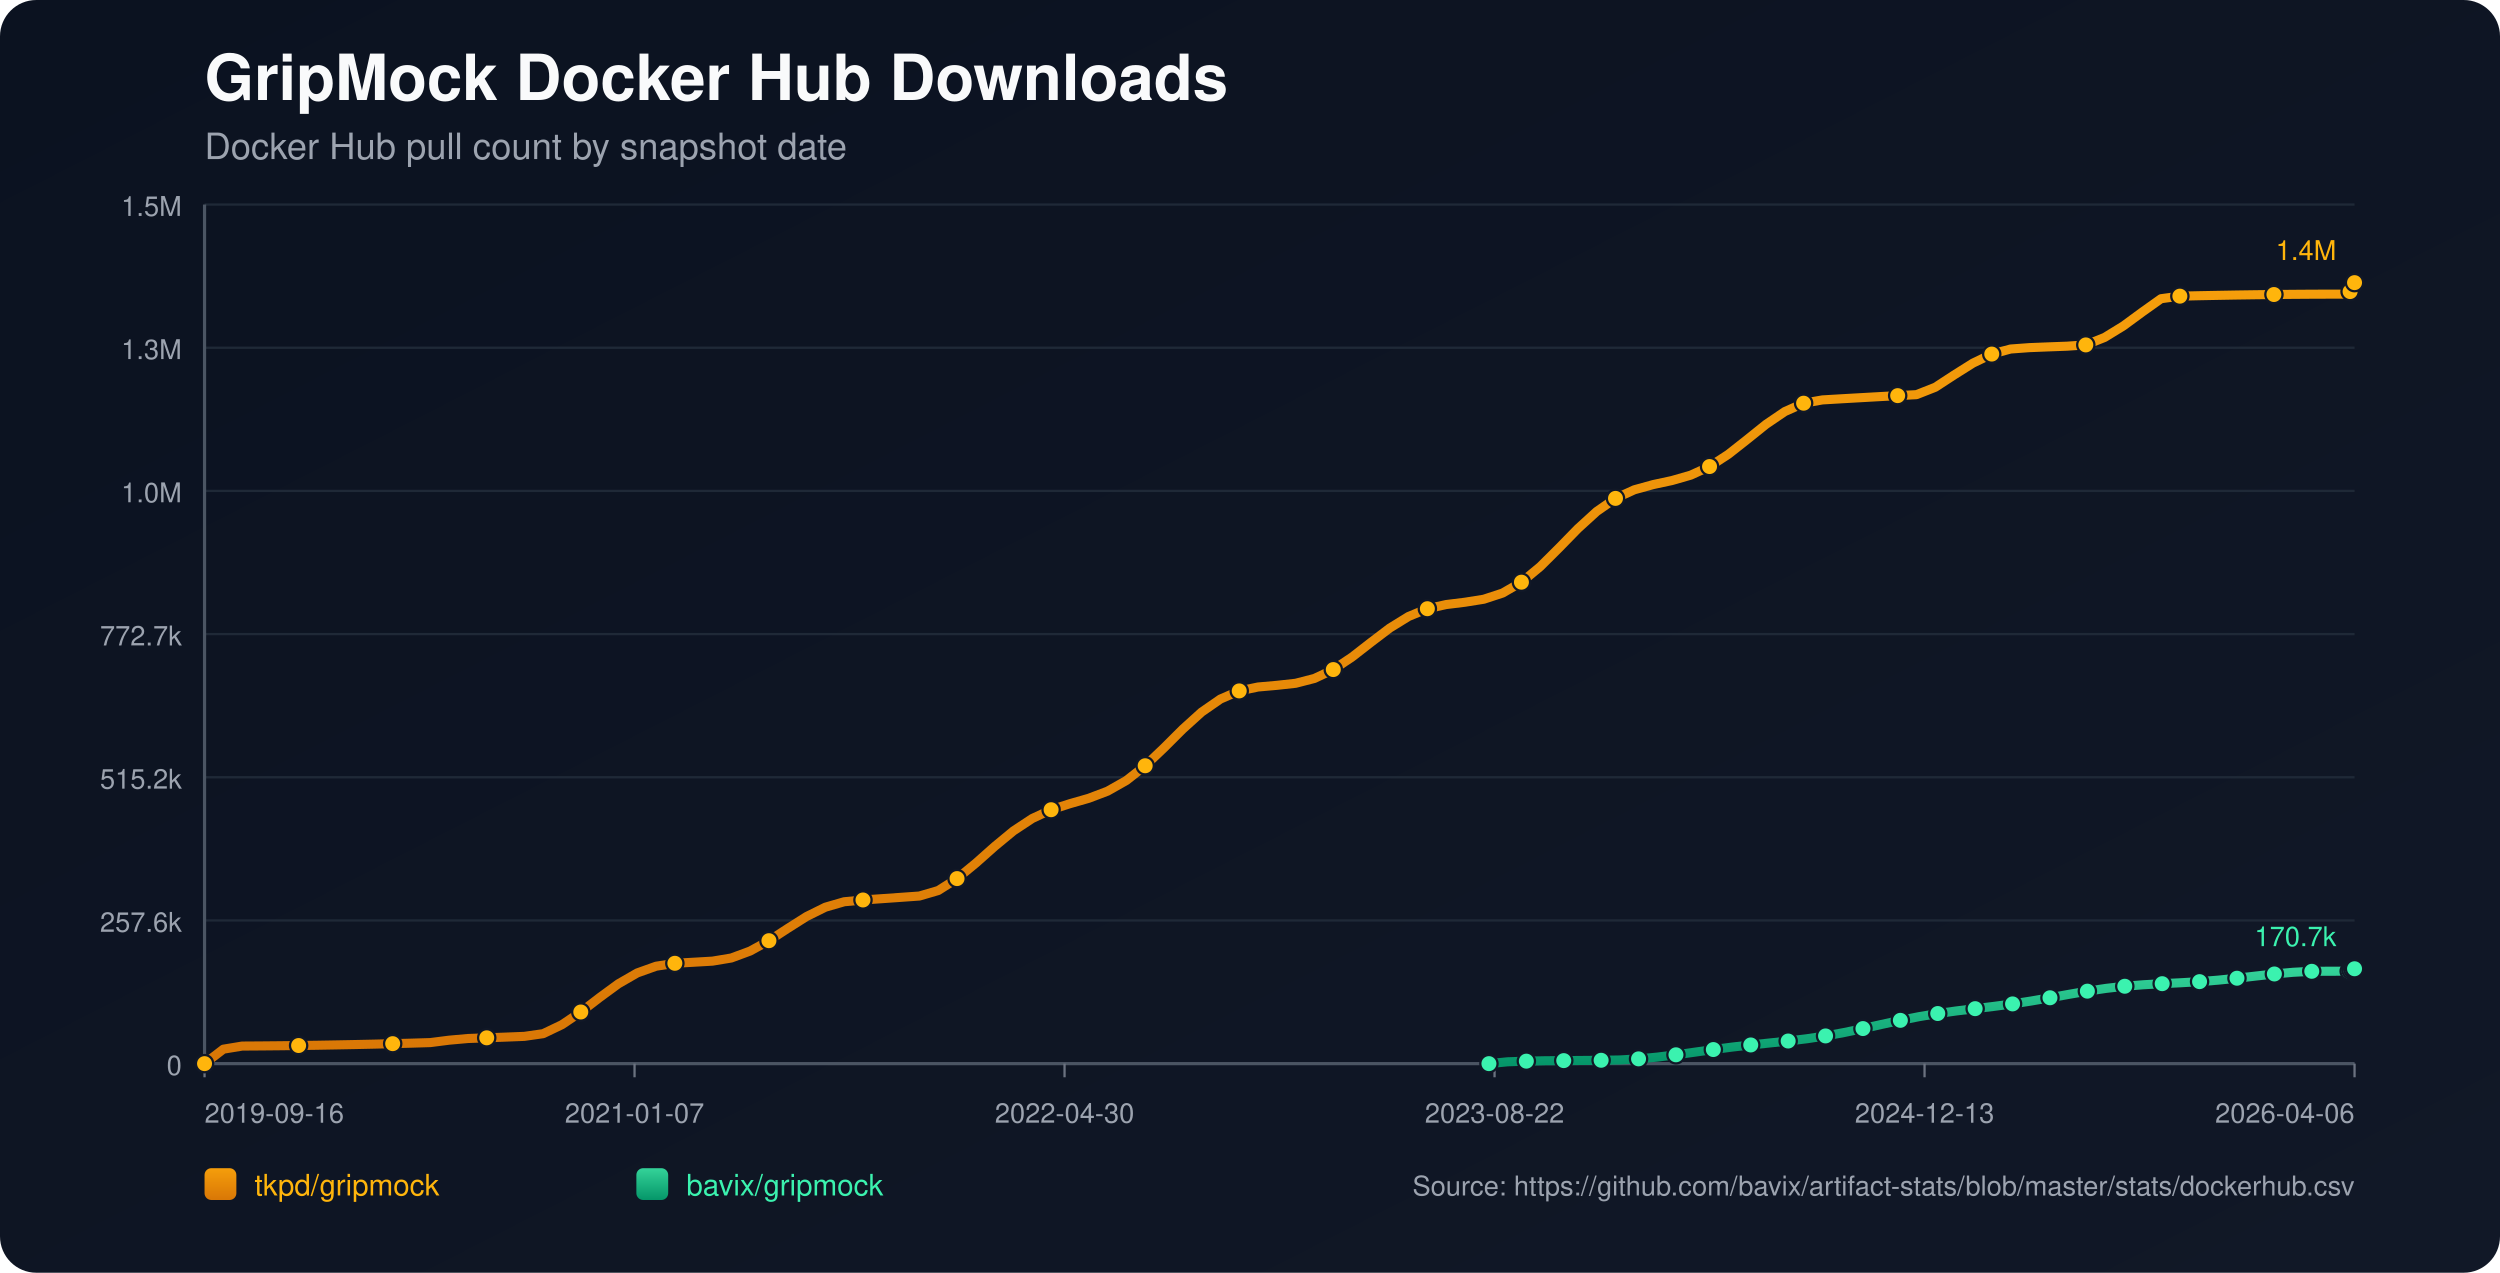
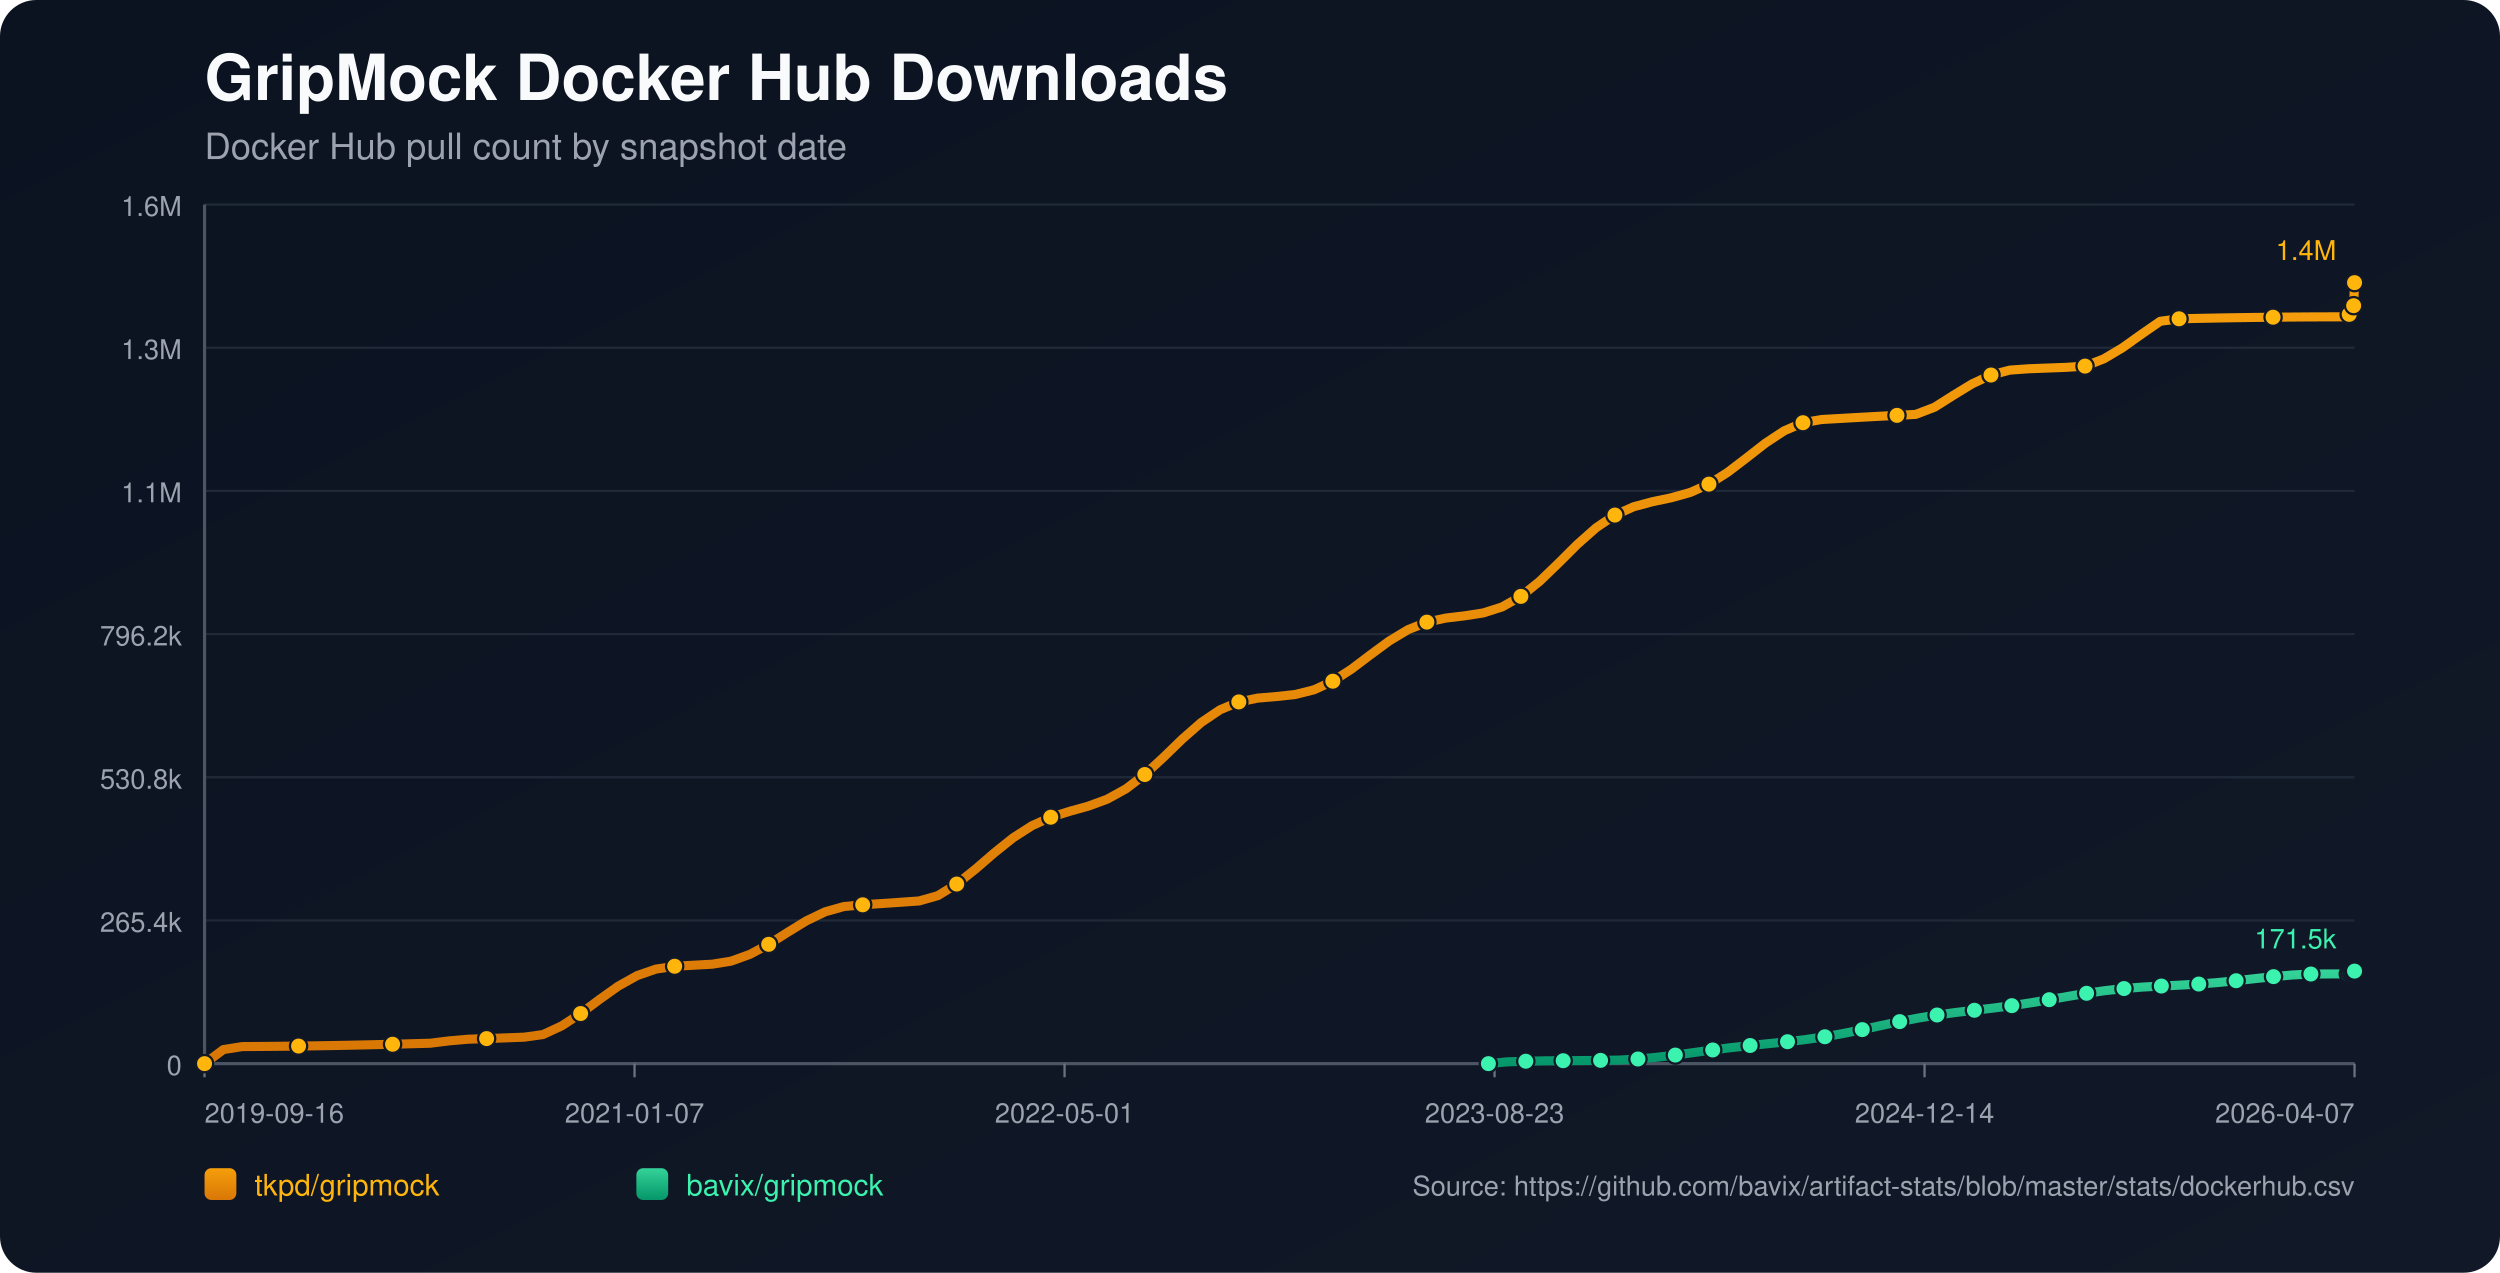
<svg xmlns="http://www.w3.org/2000/svg" width="1100" height="560" viewBox="0 0 1100 560">
  <defs>
    <linearGradient id="bg" x1="0" y1="0" x2="1" y2="1">
      <stop offset="0%" stop-color="#0b1220" />
      <stop offset="100%" stop-color="#111827" />
    </linearGradient>
    <linearGradient id="repo-0" x1="0" y1="0" x2="0" y2="1">
      <stop offset="0%" stop-color="#f59e0b" />
      <stop offset="100%" stop-color="#d97706" />
    </linearGradient>
    <linearGradient id="repo-1" x1="0" y1="0" x2="0" y2="1">
      <stop offset="0%" stop-color="#34d399" />
      <stop offset="100%" stop-color="#059669" />
    </linearGradient>
  </defs>
  <rect x="0" y="0" width="1100" height="560" fill="url(#bg)" rx="16" />
  <text x="90" y="44" fill="#f9fafb" font-size="28" font-family="-apple-system,BlinkMacSystemFont,Segoe UI,Helvetica,Arial,sans-serif" font-weight="700">GripMock Docker Hub Downloads</text>
  <text x="90" y="70" fill="#9ca3af" font-size="16" font-family="-apple-system,BlinkMacSystemFont,Segoe UI,Helvetica,Arial,sans-serif">Docker Hub pull count by snapshot date</text>
  <line x1="90" y1="90.0" x2="1036" y2="90.0" stroke="#1f2937" stroke-width="1" />
-   <text x="80" y="95.0" text-anchor="end" fill="#9ca3af" font-size="12" font-family="-apple-system,BlinkMacSystemFont,Segoe UI,Helvetica,Arial,sans-serif">1.5M</text>
+   <text x="80" y="95.0" text-anchor="end" fill="#9ca3af" font-size="12" font-family="-apple-system,BlinkMacSystemFont,Segoe UI,Helvetica,Arial,sans-serif">1.6M</text>
  <line x1="90" y1="153.0" x2="1036" y2="153.0" stroke="#1f2937" stroke-width="1" />
  <text x="80" y="158.0" text-anchor="end" fill="#9ca3af" font-size="12" font-family="-apple-system,BlinkMacSystemFont,Segoe UI,Helvetica,Arial,sans-serif">1.3M</text>
  <line x1="90" y1="216.0" x2="1036" y2="216.0" stroke="#1f2937" stroke-width="1" />
-   <text x="80" y="221.0" text-anchor="end" fill="#9ca3af" font-size="12" font-family="-apple-system,BlinkMacSystemFont,Segoe UI,Helvetica,Arial,sans-serif">1.0M</text>
+   <text x="80" y="221.0" text-anchor="end" fill="#9ca3af" font-size="12" font-family="-apple-system,BlinkMacSystemFont,Segoe UI,Helvetica,Arial,sans-serif">1.1M</text>
  <line x1="90" y1="279.0" x2="1036" y2="279.0" stroke="#1f2937" stroke-width="1" />
-   <text x="80" y="284.0" text-anchor="end" fill="#9ca3af" font-size="12" font-family="-apple-system,BlinkMacSystemFont,Segoe UI,Helvetica,Arial,sans-serif">772.7k</text>
+   <text x="80" y="284.0" text-anchor="end" fill="#9ca3af" font-size="12" font-family="-apple-system,BlinkMacSystemFont,Segoe UI,Helvetica,Arial,sans-serif">796.2k</text>
  <line x1="90" y1="342.0" x2="1036" y2="342.0" stroke="#1f2937" stroke-width="1" />
-   <text x="80" y="347.0" text-anchor="end" fill="#9ca3af" font-size="12" font-family="-apple-system,BlinkMacSystemFont,Segoe UI,Helvetica,Arial,sans-serif">515.2k</text>
+   <text x="80" y="347.0" text-anchor="end" fill="#9ca3af" font-size="12" font-family="-apple-system,BlinkMacSystemFont,Segoe UI,Helvetica,Arial,sans-serif">530.8k</text>
  <line x1="90" y1="405.0" x2="1036" y2="405.0" stroke="#1f2937" stroke-width="1" />
-   <text x="80" y="410.0" text-anchor="end" fill="#9ca3af" font-size="12" font-family="-apple-system,BlinkMacSystemFont,Segoe UI,Helvetica,Arial,sans-serif">257.6k</text>
+   <text x="80" y="410.0" text-anchor="end" fill="#9ca3af" font-size="12" font-family="-apple-system,BlinkMacSystemFont,Segoe UI,Helvetica,Arial,sans-serif">265.4k</text>
  <line x1="90" y1="468.0" x2="1036" y2="468.0" stroke="#1f2937" stroke-width="1" />
  <text x="80" y="473.0" text-anchor="end" fill="#9ca3af" font-size="12" font-family="-apple-system,BlinkMacSystemFont,Segoe UI,Helvetica,Arial,sans-serif">0</text>
  <line x1="90" y1="468" x2="1036" y2="468" stroke="#4b5563" stroke-width="1.4" />
  <line x1="90" y1="90" x2="90" y2="468" stroke="#4b5563" stroke-width="1.4" />
  <line x1="90.0" y1="468" x2="90.0" y2="474" stroke="#6b7280" stroke-width="1" />
  <text x="90.0" y="494" text-anchor="start" fill="#9ca3af" font-size="12" font-family="-apple-system,BlinkMacSystemFont,Segoe UI,Helvetica,Arial,sans-serif">2019-09-16</text>
  <line x1="279.2" y1="468" x2="279.2" y2="474" stroke="#6b7280" stroke-width="1" />
  <text x="279.2" y="494" text-anchor="middle" fill="#9ca3af" font-size="12" font-family="-apple-system,BlinkMacSystemFont,Segoe UI,Helvetica,Arial,sans-serif">2021-01-07</text>
  <line x1="468.4" y1="468" x2="468.4" y2="474" stroke="#6b7280" stroke-width="1" />
-   <text x="468.4" y="494" text-anchor="middle" fill="#9ca3af" font-size="12" font-family="-apple-system,BlinkMacSystemFont,Segoe UI,Helvetica,Arial,sans-serif">2022-04-30</text>
+   <text x="468.4" y="494" text-anchor="middle" fill="#9ca3af" font-size="12" font-family="-apple-system,BlinkMacSystemFont,Segoe UI,Helvetica,Arial,sans-serif">2022-05-01</text>
  <line x1="657.6" y1="468" x2="657.6" y2="474" stroke="#6b7280" stroke-width="1" />
-   <text x="657.6" y="494" text-anchor="middle" fill="#9ca3af" font-size="12" font-family="-apple-system,BlinkMacSystemFont,Segoe UI,Helvetica,Arial,sans-serif">2023-08-22</text>
+   <text x="657.6" y="494" text-anchor="middle" fill="#9ca3af" font-size="12" font-family="-apple-system,BlinkMacSystemFont,Segoe UI,Helvetica,Arial,sans-serif">2023-08-23</text>
  <line x1="846.8" y1="468" x2="846.8" y2="474" stroke="#6b7280" stroke-width="1" />
-   <text x="846.8" y="494" text-anchor="middle" fill="#9ca3af" font-size="12" font-family="-apple-system,BlinkMacSystemFont,Segoe UI,Helvetica,Arial,sans-serif">2024-12-13</text>
+   <text x="846.8" y="494" text-anchor="middle" fill="#9ca3af" font-size="12" font-family="-apple-system,BlinkMacSystemFont,Segoe UI,Helvetica,Arial,sans-serif">2024-12-14</text>
  <line x1="1036.0" y1="468" x2="1036.0" y2="474" stroke="#6b7280" stroke-width="1" />
-   <text x="1036.0" y="494" text-anchor="end" fill="#9ca3af" font-size="12" font-family="-apple-system,BlinkMacSystemFont,Segoe UI,Helvetica,Arial,sans-serif">2026-04-06</text>
-   <polyline fill="none" stroke="url(#repo-0)" stroke-width="4" stroke-linecap="round" stroke-linejoin="round" points="90.00,468.00 98.28,461.64 106.56,460.27 114.83,460.21 123.11,460.13 131.39,460.03 139.67,459.91 147.94,459.76 156.22,459.60 164.50,459.42 172.78,459.21 181.05,458.99 189.33,458.74 197.61,457.68 205.89,456.94 214.16,456.64 222.44,456.33 230.72,456.00 239.00,454.81 247.27,450.85 255.55,445.28 263.83,438.92 272.11,432.86 280.38,428.10 288.66,425.14 296.94,423.85 305.22,423.38 313.49,422.90 321.77,421.52 330.05,418.46 338.33,413.90 346.60,408.51 354.88,403.27 363.16,399.17 371.44,396.77 379.71,395.99 387.99,395.42 396.27,394.84 404.55,394.25 412.82,391.83 421.10,386.58 429.38,379.78 437.66,372.42 445.93,365.59 454.21,360.13 462.49,356.28 470.77,353.62 479.04,351.25 487.32,348.11 495.60,343.42 503.88,336.93 512.15,329.07 520.43,320.81 528.71,313.32 536.99,307.58 545.26,304.00 553.54,302.28 561.82,301.55 570.10,300.64 578.37,298.51 586.65,294.61 594.93,289.08 603.21,282.64 611.48,276.36 619.76,271.25 628.04,267.83 636.32,266.00 644.59,264.98 652.87,263.66 661.15,260.94 669.43,256.16 677.71,249.31 685.98,241.08 694.26,232.60 702.54,225.05 710.82,219.29 719.09,215.51 727.37,213.22 735.65,211.44 743.93,209.06 752.20,205.28 760.48,199.89 768.76,193.37 777.04,186.72 785.31,181.10 793.59,177.41 801.87,175.96 810.15,175.47 818.42,175.00 826.70,174.53 834.98,174.08 843.26,173.65 851.53,170.39 859.81,164.99 868.09,159.78 876.37,155.79 884.64,153.57 892.92,152.96 901.20,152.63 909.48,152.32 917.75,151.76 926.03,148.47 934.31,143.39 942.59,137.31 950.86,131.43 959.14,130.31 967.42,130.12 975.70,129.96 983.97,129.81 992.25,129.69 1000.53,129.59 1008.81,129.51 1017.08,129.45 1025.36,129.42 1033.64,129.41 1034.04,128.29 1034.41,127.05 1034.81,125.94 1035.20,125.23 1035.60,124.87 1036.00,124.36" />
+   <text x="1036.0" y="494" text-anchor="end" fill="#9ca3af" font-size="12" font-family="-apple-system,BlinkMacSystemFont,Segoe UI,Helvetica,Arial,sans-serif">2026-04-07</text>
+   <polyline fill="none" stroke="url(#repo-0)" stroke-width="4" stroke-linecap="round" stroke-linejoin="round" points="90.00,468.00 98.27,461.82 106.55,460.50 114.82,460.44 123.10,460.36 131.37,460.27 139.64,460.15 147.92,460.01 156.19,459.85 164.47,459.67 172.74,459.47 181.02,459.25 189.29,459.02 197.56,457.99 205.84,457.26 214.11,456.98 222.39,456.67 230.66,456.35 238.93,455.20 247.21,451.35 255.48,445.95 263.76,439.78 272.03,433.90 280.30,429.28 288.58,426.41 296.85,425.15 305.13,424.70 313.40,424.24 321.68,422.90 329.95,419.92 338.22,415.50 346.50,410.26 354.77,405.18 363.05,401.20 371.32,398.87 379.59,398.12 387.87,397.56 396.14,397.00 404.42,396.42 412.69,394.07 420.96,388.98 429.24,382.38 437.51,375.24 445.79,368.61 454.06,363.31 462.33,359.57 470.61,356.99 478.88,354.69 487.16,351.65 495.43,347.09 503.71,340.79 511.98,333.17 520.25,325.15 528.53,317.89 536.80,312.31 545.08,308.84 553.35,307.17 561.62,306.47 569.90,305.58 578.17,303.51 586.45,299.73 594.72,294.36 602.99,288.11 611.27,282.02 619.54,277.05 627.82,273.74 636.09,271.96 644.37,270.97 652.64,269.69 660.91,267.05 669.19,262.41 677.46,255.76 685.74,247.78 694.01,239.54 702.28,232.22 710.56,226.63 718.83,222.96 727.11,220.74 735.38,219.01 743.65,216.70 751.93,213.03 760.20,207.80 768.48,201.47 776.75,195.02 785.03,189.56 793.30,185.99 801.57,184.58 809.85,184.11 818.12,183.64 826.40,183.19 834.67,182.76 842.94,182.33 851.22,179.17 859.49,173.93 867.77,168.87 876.04,165.01 884.31,162.85 892.59,162.26 900.86,161.94 909.14,161.63 917.41,161.09 925.68,157.90 933.96,152.97 942.23,147.07 950.51,141.36 958.78,140.27 967.06,140.09 975.33,139.93 983.60,139.79 991.88,139.67 1000.15,139.57 1008.43,139.50 1016.70,139.44 1024.97,139.41 1033.25,139.40 1033.65,138.32 1034.02,137.11 1034.42,136.03 1034.81,135.35 1035.21,134.99 1035.61,134.50 1036.00,124.36" />
  <circle cx="90.00" cy="468.00" r="3.8" fill="#ffb50c" stroke="#111827" stroke-width="1" />
-   <circle cx="131.39" cy="460.03" r="3.8" fill="#ffb50c" stroke="#111827" stroke-width="1" />
-   <circle cx="172.78" cy="459.21" r="3.8" fill="#ffb50c" stroke="#111827" stroke-width="1" />
-   <circle cx="214.16" cy="456.64" r="3.8" fill="#ffb50c" stroke="#111827" stroke-width="1" />
-   <circle cx="255.55" cy="445.28" r="3.8" fill="#ffb50c" stroke="#111827" stroke-width="1" />
-   <circle cx="296.94" cy="423.85" r="3.8" fill="#ffb50c" stroke="#111827" stroke-width="1" />
-   <circle cx="338.33" cy="413.90" r="3.8" fill="#ffb50c" stroke="#111827" stroke-width="1" />
-   <circle cx="379.71" cy="395.99" r="3.8" fill="#ffb50c" stroke="#111827" stroke-width="1" />
-   <circle cx="421.10" cy="386.58" r="3.8" fill="#ffb50c" stroke="#111827" stroke-width="1" />
-   <circle cx="462.49" cy="356.28" r="3.8" fill="#ffb50c" stroke="#111827" stroke-width="1" />
-   <circle cx="503.88" cy="336.93" r="3.8" fill="#ffb50c" stroke="#111827" stroke-width="1" />
-   <circle cx="545.26" cy="304.00" r="3.8" fill="#ffb50c" stroke="#111827" stroke-width="1" />
-   <circle cx="586.65" cy="294.61" r="3.8" fill="#ffb50c" stroke="#111827" stroke-width="1" />
-   <circle cx="628.04" cy="267.83" r="3.8" fill="#ffb50c" stroke="#111827" stroke-width="1" />
-   <circle cx="669.43" cy="256.16" r="3.8" fill="#ffb50c" stroke="#111827" stroke-width="1" />
-   <circle cx="710.82" cy="219.29" r="3.8" fill="#ffb50c" stroke="#111827" stroke-width="1" />
-   <circle cx="752.20" cy="205.28" r="3.8" fill="#ffb50c" stroke="#111827" stroke-width="1" />
-   <circle cx="793.59" cy="177.41" r="3.8" fill="#ffb50c" stroke="#111827" stroke-width="1" />
-   <circle cx="834.98" cy="174.08" r="3.8" fill="#ffb50c" stroke="#111827" stroke-width="1" />
-   <circle cx="876.37" cy="155.79" r="3.8" fill="#ffb50c" stroke="#111827" stroke-width="1" />
-   <circle cx="917.75" cy="151.76" r="3.8" fill="#ffb50c" stroke="#111827" stroke-width="1" />
-   <circle cx="959.14" cy="130.31" r="3.8" fill="#ffb50c" stroke="#111827" stroke-width="1" />
-   <circle cx="1000.53" cy="129.59" r="3.8" fill="#ffb50c" stroke="#111827" stroke-width="1" />
-   <circle cx="1034.04" cy="128.29" r="3.8" fill="#ffb50c" stroke="#111827" stroke-width="1" />
+   <circle cx="131.37" cy="460.27" r="3.8" fill="#ffb50c" stroke="#111827" stroke-width="1" />
+   <circle cx="172.74" cy="459.47" r="3.8" fill="#ffb50c" stroke="#111827" stroke-width="1" />
+   <circle cx="214.11" cy="456.98" r="3.8" fill="#ffb50c" stroke="#111827" stroke-width="1" />
+   <circle cx="255.48" cy="445.95" r="3.8" fill="#ffb50c" stroke="#111827" stroke-width="1" />
+   <circle cx="296.85" cy="425.15" r="3.8" fill="#ffb50c" stroke="#111827" stroke-width="1" />
+   <circle cx="338.22" cy="415.50" r="3.8" fill="#ffb50c" stroke="#111827" stroke-width="1" />
+   <circle cx="379.59" cy="398.12" r="3.8" fill="#ffb50c" stroke="#111827" stroke-width="1" />
+   <circle cx="420.96" cy="388.98" r="3.8" fill="#ffb50c" stroke="#111827" stroke-width="1" />
+   <circle cx="462.33" cy="359.57" r="3.8" fill="#ffb50c" stroke="#111827" stroke-width="1" />
+   <circle cx="503.71" cy="340.79" r="3.8" fill="#ffb50c" stroke="#111827" stroke-width="1" />
+   <circle cx="545.08" cy="308.84" r="3.8" fill="#ffb50c" stroke="#111827" stroke-width="1" />
+   <circle cx="586.45" cy="299.73" r="3.8" fill="#ffb50c" stroke="#111827" stroke-width="1" />
+   <circle cx="627.82" cy="273.74" r="3.8" fill="#ffb50c" stroke="#111827" stroke-width="1" />
+   <circle cx="669.19" cy="262.41" r="3.8" fill="#ffb50c" stroke="#111827" stroke-width="1" />
+   <circle cx="710.56" cy="226.63" r="3.8" fill="#ffb50c" stroke="#111827" stroke-width="1" />
+   <circle cx="751.93" cy="213.03" r="3.8" fill="#ffb50c" stroke="#111827" stroke-width="1" />
+   <circle cx="793.30" cy="185.99" r="3.8" fill="#ffb50c" stroke="#111827" stroke-width="1" />
+   <circle cx="834.67" cy="182.76" r="3.8" fill="#ffb50c" stroke="#111827" stroke-width="1" />
+   <circle cx="876.04" cy="165.01" r="3.8" fill="#ffb50c" stroke="#111827" stroke-width="1" />
+   <circle cx="917.41" cy="161.09" r="3.8" fill="#ffb50c" stroke="#111827" stroke-width="1" />
+   <circle cx="958.78" cy="140.27" r="3.8" fill="#ffb50c" stroke="#111827" stroke-width="1" />
+   <circle cx="1000.15" cy="139.57" r="3.8" fill="#ffb50c" stroke="#111827" stroke-width="1" />
+   <circle cx="1033.65" cy="138.32" r="3.8" fill="#ffb50c" stroke="#111827" stroke-width="1" />
+   <circle cx="1035.61" cy="134.50" r="3.8" fill="#ffb50c" stroke="#111827" stroke-width="1" />
  <circle cx="1036.00" cy="124.36" r="3.8" fill="#ffb50c" stroke="#111827" stroke-width="1" />
  <text x="1028.0" y="114.4" text-anchor="end" fill="#ffb50c" font-size="12" font-family="-apple-system,BlinkMacSystemFont,Segoe UI,Helvetica,Arial,sans-serif">1.4M</text>
-   <polyline fill="none" stroke="url(#repo-1)" stroke-width="4" stroke-linecap="round" stroke-linejoin="round" points="655.13,468.00 663.36,467.19 671.59,466.91 679.82,466.73 688.05,466.67 696.28,466.60 704.50,466.52 712.73,466.38 720.96,465.90 729.19,465.13 737.42,464.11 745.65,462.96 753.87,461.80 762.10,460.72 770.33,459.78 778.56,458.92 786.79,458.05 795.02,457.05 803.24,455.81 811.47,454.30 819.70,452.57 827.93,450.74 836.16,448.95 844.39,447.33 852.61,445.95 860.84,444.81 869.07,443.81 877.30,442.81 885.53,441.72 893.76,440.44 901.99,439.02 910.21,437.53 918.44,436.11 926.67,434.89 934.90,433.95 943.13,433.29 951.36,432.82 959.58,432.41 967.81,431.92 976.04,431.26 984.27,430.42 992.50,429.47 1000.73,428.55 1008.95,427.81 1017.18,427.37 1025.41,427.34 1033.64,427.33 1034.04,427.05 1034.41,426.79 1034.81,426.53 1035.20,426.39 1035.60,426.35 1036.00,426.25" />
-   <circle cx="655.13" cy="468.00" r="3.8" fill="#3bf2af" stroke="#111827" stroke-width="1" />
-   <circle cx="671.59" cy="466.91" r="3.8" fill="#3bf2af" stroke="#111827" stroke-width="1" />
-   <circle cx="688.05" cy="466.67" r="3.8" fill="#3bf2af" stroke="#111827" stroke-width="1" />
-   <circle cx="704.50" cy="466.52" r="3.8" fill="#3bf2af" stroke="#111827" stroke-width="1" />
-   <circle cx="720.96" cy="465.90" r="3.8" fill="#3bf2af" stroke="#111827" stroke-width="1" />
-   <circle cx="737.42" cy="464.11" r="3.8" fill="#3bf2af" stroke="#111827" stroke-width="1" />
-   <circle cx="753.87" cy="461.80" r="3.8" fill="#3bf2af" stroke="#111827" stroke-width="1" />
-   <circle cx="770.33" cy="459.78" r="3.8" fill="#3bf2af" stroke="#111827" stroke-width="1" />
-   <circle cx="786.79" cy="458.05" r="3.8" fill="#3bf2af" stroke="#111827" stroke-width="1" />
-   <circle cx="803.24" cy="455.81" r="3.8" fill="#3bf2af" stroke="#111827" stroke-width="1" />
-   <circle cx="819.70" cy="452.57" r="3.8" fill="#3bf2af" stroke="#111827" stroke-width="1" />
-   <circle cx="836.16" cy="448.95" r="3.8" fill="#3bf2af" stroke="#111827" stroke-width="1" />
-   <circle cx="852.61" cy="445.95" r="3.8" fill="#3bf2af" stroke="#111827" stroke-width="1" />
-   <circle cx="869.07" cy="443.81" r="3.8" fill="#3bf2af" stroke="#111827" stroke-width="1" />
-   <circle cx="885.53" cy="441.72" r="3.8" fill="#3bf2af" stroke="#111827" stroke-width="1" />
-   <circle cx="901.99" cy="439.02" r="3.8" fill="#3bf2af" stroke="#111827" stroke-width="1" />
-   <circle cx="918.44" cy="436.11" r="3.8" fill="#3bf2af" stroke="#111827" stroke-width="1" />
-   <circle cx="934.90" cy="433.95" r="3.8" fill="#3bf2af" stroke="#111827" stroke-width="1" />
-   <circle cx="951.36" cy="432.82" r="3.8" fill="#3bf2af" stroke="#111827" stroke-width="1" />
-   <circle cx="967.81" cy="431.92" r="3.8" fill="#3bf2af" stroke="#111827" stroke-width="1" />
-   <circle cx="984.27" cy="430.42" r="3.8" fill="#3bf2af" stroke="#111827" stroke-width="1" />
-   <circle cx="1000.73" cy="428.55" r="3.8" fill="#3bf2af" stroke="#111827" stroke-width="1" />
-   <circle cx="1017.18" cy="427.37" r="3.8" fill="#3bf2af" stroke="#111827" stroke-width="1" />
-   <circle cx="1033.64" cy="427.33" r="3.8" fill="#3bf2af" stroke="#111827" stroke-width="1" />
-   <circle cx="1034.41" cy="426.79" r="3.8" fill="#3bf2af" stroke="#111827" stroke-width="1" />
-   <circle cx="1035.20" cy="426.39" r="3.8" fill="#3bf2af" stroke="#111827" stroke-width="1" />
-   <circle cx="1036.00" cy="426.25" r="3.8" fill="#3bf2af" stroke="#111827" stroke-width="1" />
-   <text x="1028.0" y="416.3" text-anchor="end" fill="#3bf2af" font-size="12" font-family="-apple-system,BlinkMacSystemFont,Segoe UI,Helvetica,Arial,sans-serif">170.7k</text>
+   <polyline fill="none" stroke="url(#repo-1)" stroke-width="4" stroke-linecap="round" stroke-linejoin="round" points="654.90,468.00 663.12,467.22 671.35,466.94 679.57,466.77 687.80,466.71 696.02,466.64 704.25,466.56 712.47,466.43 720.70,465.96 728.92,465.21 737.15,464.23 745.37,463.11 753.60,461.98 761.82,460.94 770.05,460.02 778.27,459.19 786.50,458.35 794.72,457.37 802.95,456.17 811.17,454.71 819.40,453.03 827.62,451.25 835.85,449.51 844.07,447.94 852.30,446.60 860.52,445.49 868.75,444.52 876.97,443.56 885.20,442.49 893.42,441.26 901.65,439.87 909.87,438.43 918.10,437.05 926.32,435.87 934.55,434.96 942.77,434.31 951.00,433.86 959.22,433.46 967.45,432.98 975.67,432.34 983.90,431.52 992.12,430.61 1000.35,429.72 1008.57,429.00 1016.80,428.57 1025.02,428.54 1033.25,428.53 1033.65,428.26 1034.02,428.00 1034.42,427.75 1034.81,427.62 1035.21,427.58 1035.61,427.49 1036.00,427.29" />
+   <circle cx="654.90" cy="468.00" r="3.8" fill="#3bf2af" stroke="#111827" stroke-width="1" />
+   <circle cx="671.35" cy="466.94" r="3.8" fill="#3bf2af" stroke="#111827" stroke-width="1" />
+   <circle cx="687.80" cy="466.71" r="3.8" fill="#3bf2af" stroke="#111827" stroke-width="1" />
+   <circle cx="704.25" cy="466.56" r="3.8" fill="#3bf2af" stroke="#111827" stroke-width="1" />
+   <circle cx="720.70" cy="465.96" r="3.8" fill="#3bf2af" stroke="#111827" stroke-width="1" />
+   <circle cx="737.15" cy="464.23" r="3.8" fill="#3bf2af" stroke="#111827" stroke-width="1" />
+   <circle cx="753.60" cy="461.98" r="3.8" fill="#3bf2af" stroke="#111827" stroke-width="1" />
+   <circle cx="770.05" cy="460.02" r="3.8" fill="#3bf2af" stroke="#111827" stroke-width="1" />
+   <circle cx="786.50" cy="458.35" r="3.8" fill="#3bf2af" stroke="#111827" stroke-width="1" />
+   <circle cx="802.95" cy="456.17" r="3.8" fill="#3bf2af" stroke="#111827" stroke-width="1" />
+   <circle cx="819.40" cy="453.03" r="3.8" fill="#3bf2af" stroke="#111827" stroke-width="1" />
+   <circle cx="835.85" cy="449.51" r="3.8" fill="#3bf2af" stroke="#111827" stroke-width="1" />
+   <circle cx="852.30" cy="446.60" r="3.8" fill="#3bf2af" stroke="#111827" stroke-width="1" />
+   <circle cx="868.75" cy="444.52" r="3.8" fill="#3bf2af" stroke="#111827" stroke-width="1" />
+   <circle cx="885.20" cy="442.49" r="3.8" fill="#3bf2af" stroke="#111827" stroke-width="1" />
+   <circle cx="901.65" cy="439.87" r="3.8" fill="#3bf2af" stroke="#111827" stroke-width="1" />
+   <circle cx="918.10" cy="437.05" r="3.8" fill="#3bf2af" stroke="#111827" stroke-width="1" />
+   <circle cx="934.55" cy="434.96" r="3.8" fill="#3bf2af" stroke="#111827" stroke-width="1" />
+   <circle cx="951.00" cy="433.86" r="3.8" fill="#3bf2af" stroke="#111827" stroke-width="1" />
+   <circle cx="967.45" cy="432.98" r="3.8" fill="#3bf2af" stroke="#111827" stroke-width="1" />
+   <circle cx="983.90" cy="431.52" r="3.8" fill="#3bf2af" stroke="#111827" stroke-width="1" />
+   <circle cx="1000.35" cy="429.72" r="3.8" fill="#3bf2af" stroke="#111827" stroke-width="1" />
+   <circle cx="1016.80" cy="428.57" r="3.8" fill="#3bf2af" stroke="#111827" stroke-width="1" />
+   <circle cx="1033.25" cy="428.53" r="3.8" fill="#3bf2af" stroke="#111827" stroke-width="1" />
+   <circle cx="1034.02" cy="428.00" r="3.8" fill="#3bf2af" stroke="#111827" stroke-width="1" />
+   <circle cx="1034.81" cy="427.62" r="3.8" fill="#3bf2af" stroke="#111827" stroke-width="1" />
+   <circle cx="1035.61" cy="427.49" r="3.8" fill="#3bf2af" stroke="#111827" stroke-width="1" />
+   <circle cx="1036.00" cy="427.29" r="3.8" fill="#3bf2af" stroke="#111827" stroke-width="1" />
+   <text x="1028.0" y="417.3" text-anchor="end" fill="#3bf2af" font-size="12" font-family="-apple-system,BlinkMacSystemFont,Segoe UI,Helvetica,Arial,sans-serif">171.5k</text>
  <rect x="90" y="514" width="14" height="14" fill="url(#repo-0)" rx="3" />
  <text x="112" y="526" fill="#ffb50c" font-size="13" font-family="-apple-system,BlinkMacSystemFont,Segoe UI,Helvetica,Arial,sans-serif">tkpd/gripmock</text>
  <rect x="280" y="514" width="14" height="14" fill="url(#repo-1)" rx="3" />
  <text x="302" y="526" fill="#3bf2af" font-size="13" font-family="-apple-system,BlinkMacSystemFont,Segoe UI,Helvetica,Arial,sans-serif">bavix/gripmock</text>
  <text x="1036" y="526" text-anchor="end" fill="#9ca3af" font-size="12" font-family="-apple-system,BlinkMacSystemFont,Segoe UI,Helvetica,Arial,sans-serif">Source: https://github.com/bavix/artifact-stats/blob/master/stats/dockerhub.csv</text>
</svg>
